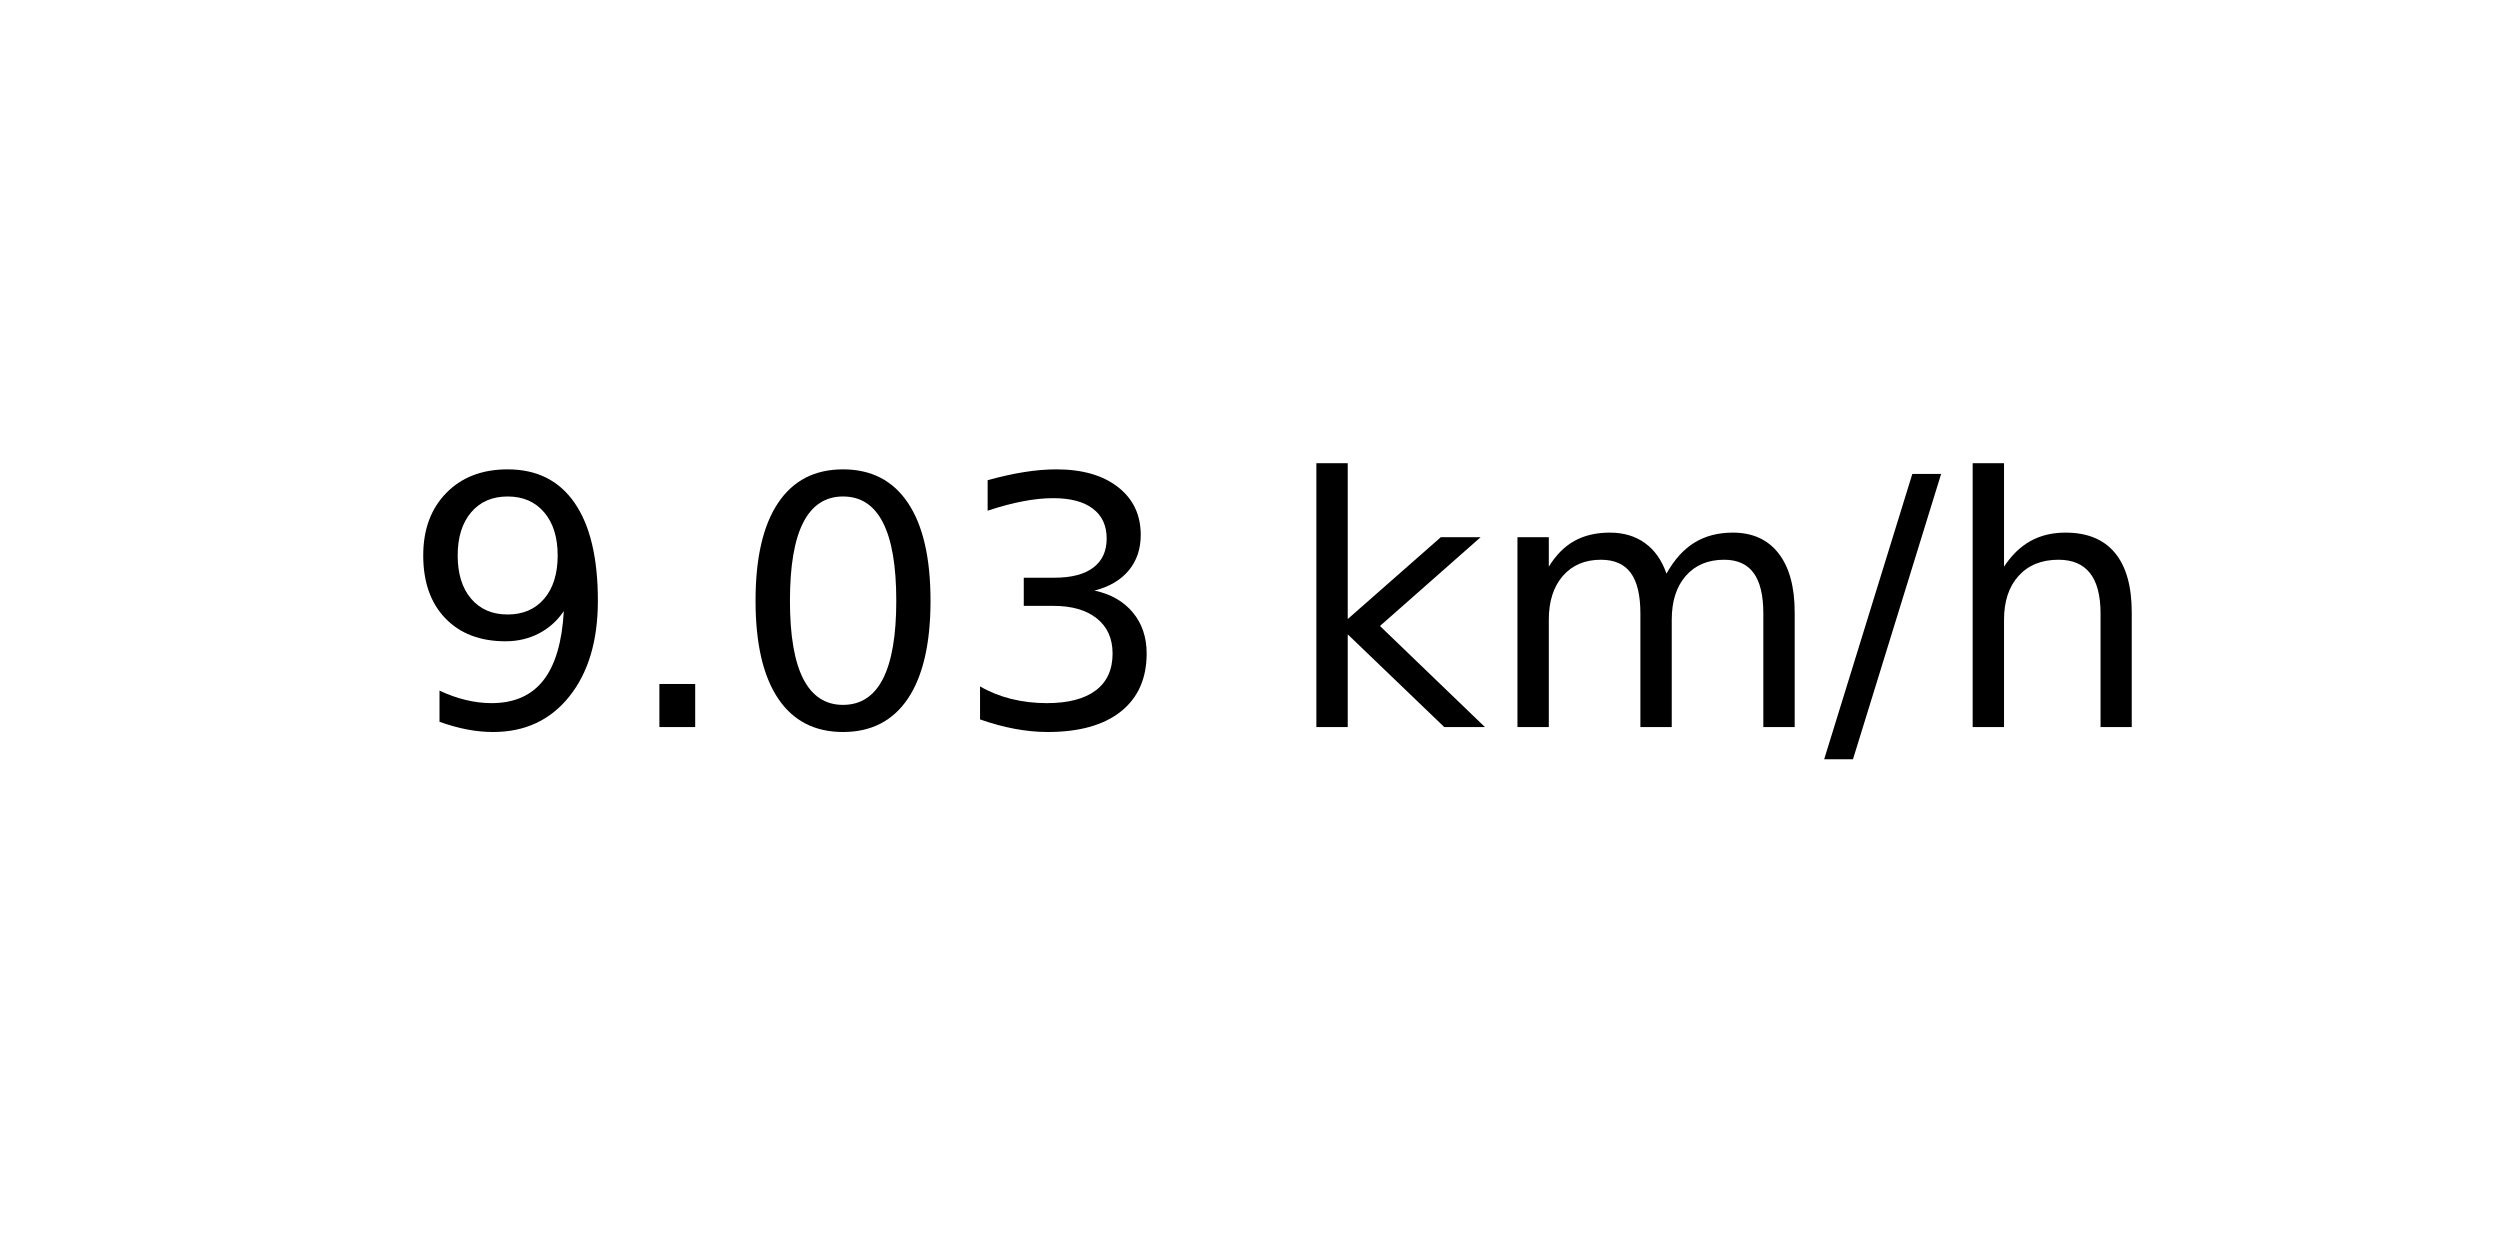
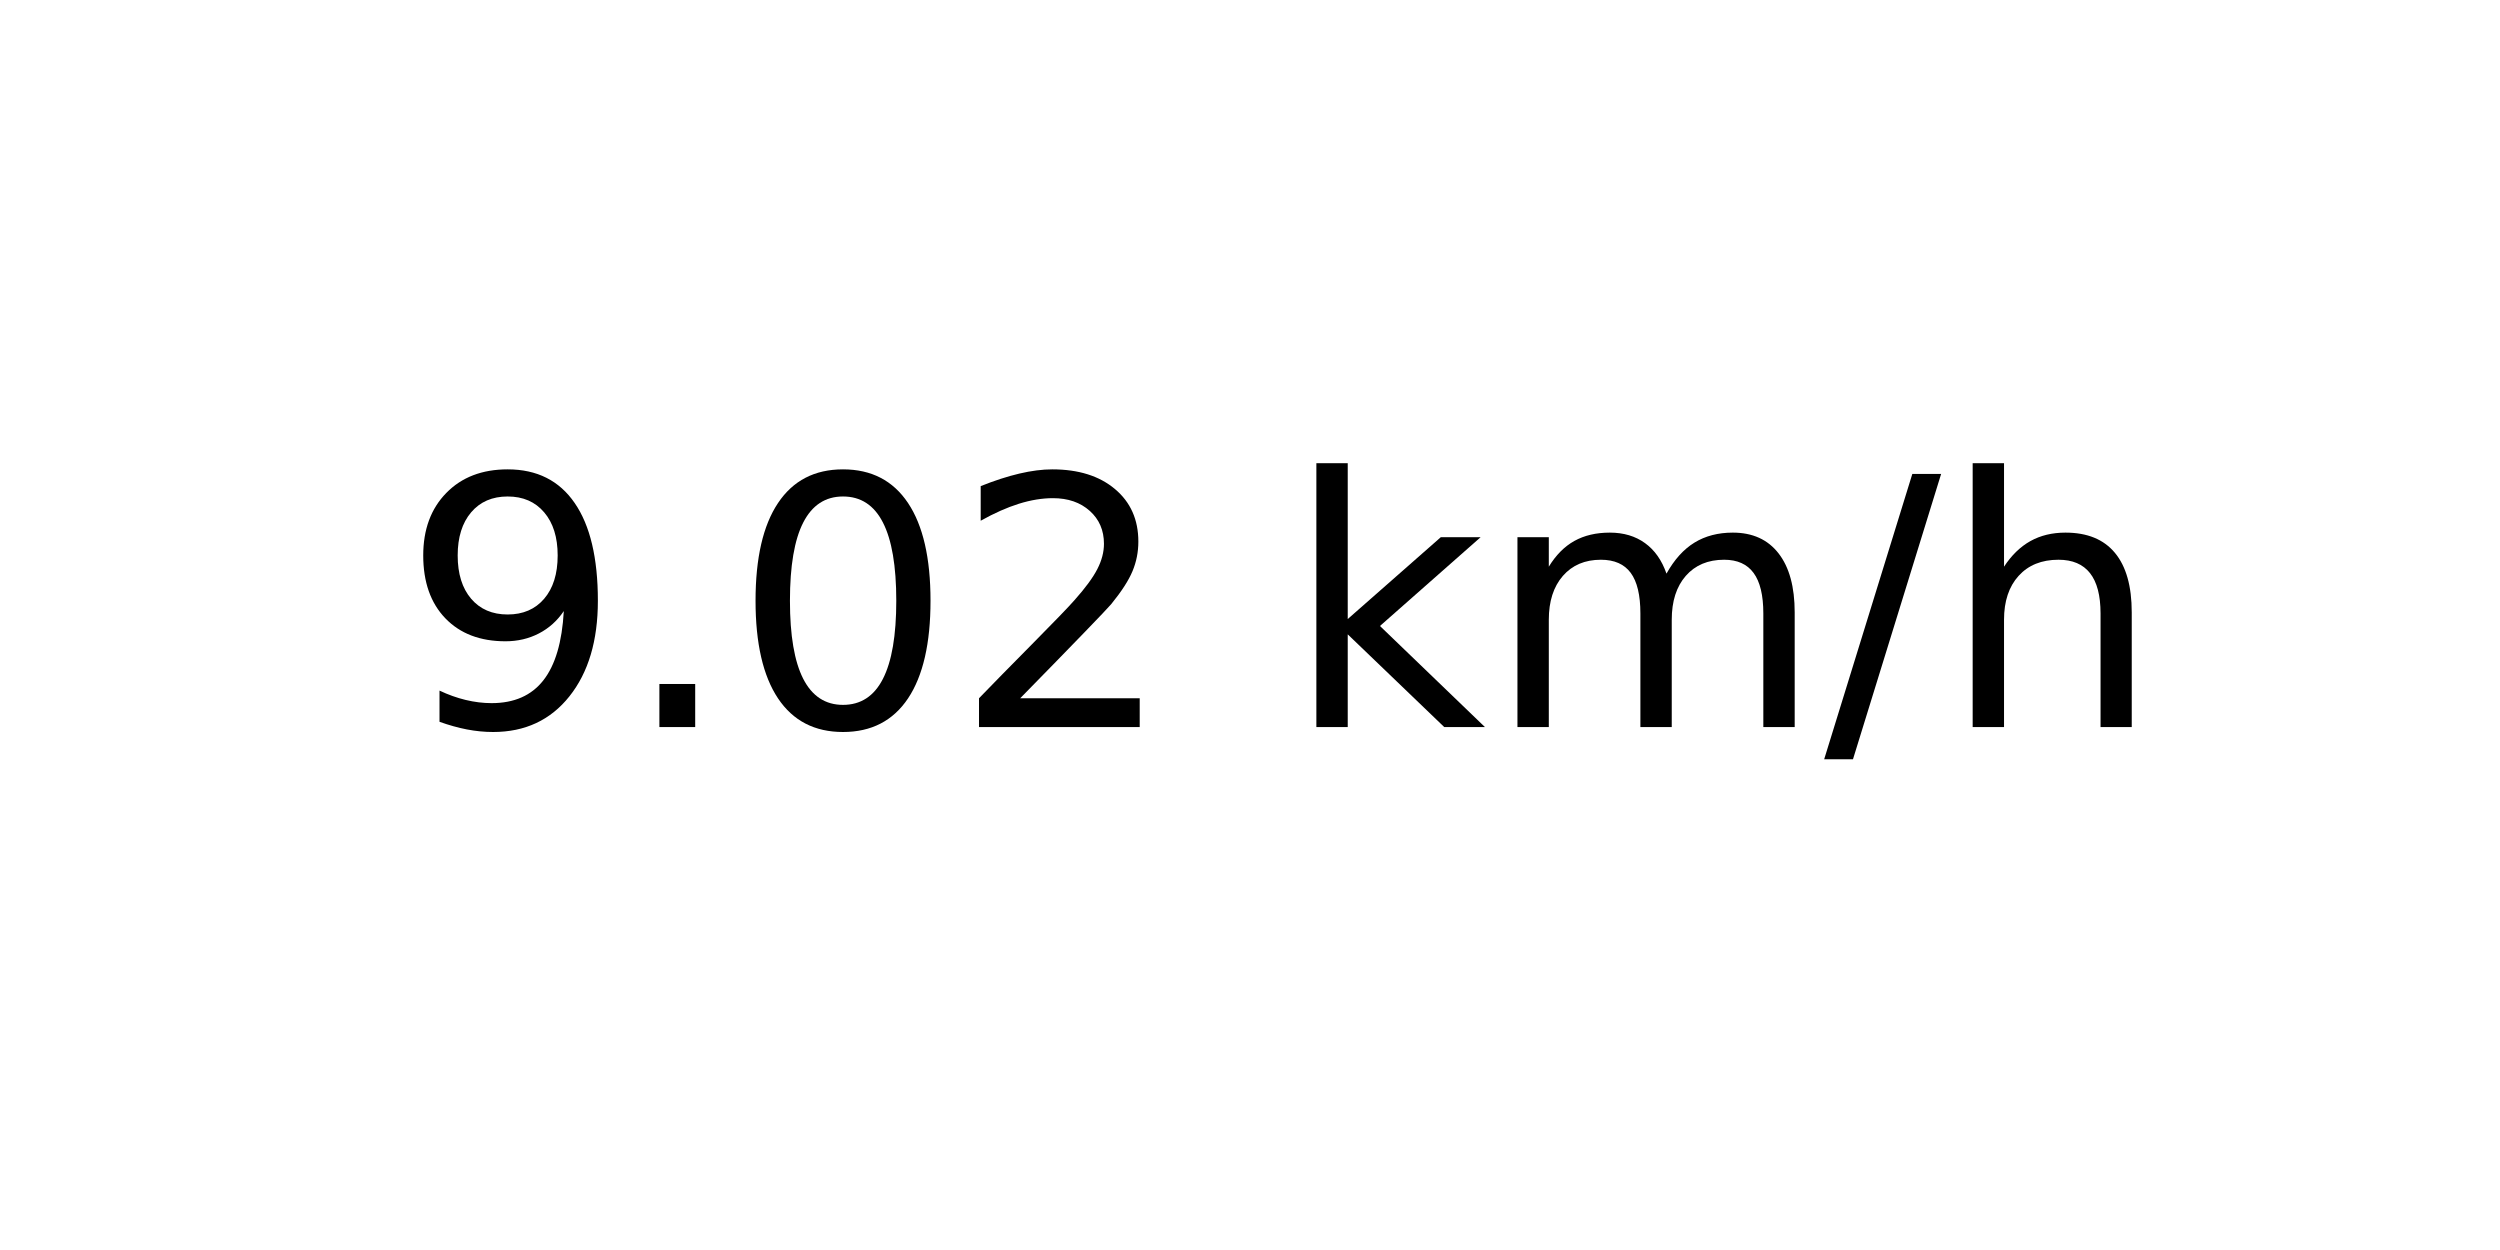
<svg xmlns="http://www.w3.org/2000/svg" xmlns:xlink="http://www.w3.org/1999/xlink" width="72pt" height="36pt" viewBox="0 0 72 36" version="1.1">
  <defs>
    <style type="text/css">*{stroke-linejoin: round; stroke-linecap: butt}</style>
  </defs>
  <g id="figure_1">
    <g id="axes_1">
      <g id="text_1">
        <g transform="translate(11.55937 20.93937) scale(0.1 -0.1)">
          <defs>
            <path id="DejaVuSans-39" d="M 703 97  L 703 672  Q 941 559 1184 500  Q 1428 441 1663 441  Q 2288 441 2617 861  Q 2947 1281 2994 2138  Q 2813 1869 2534 1725  Q 2256 1581 1919 1581  Q 1219 1581 811 2004  Q 403 2428 403 3163  Q 403 3881 828 4315  Q 1253 4750 1959 4750  Q 2769 4750 3195 4129  Q 3622 3509 3622 2328  Q 3622 1225 3098 567  Q 2575 -91 1691 -91  Q 1453 -91 1209 -44  Q 966 3 703 97  z M 1959 2075  Q 2384 2075 2632 2365  Q 2881 2656 2881 3163  Q 2881 3666 2632 3958  Q 2384 4250 1959 4250  Q 1534 4250 1286 3958  Q 1038 3666 1038 3163  Q 1038 2656 1286 2365  Q 1534 2075 1959 2075  z " transform="scale(0.015625)" />
            <path id="DejaVuSans-2e" d="M 684 794  L 1344 794  L 1344 0  L 684 0  L 684 794  z " transform="scale(0.015625)" />
            <path id="DejaVuSans-30" d="M 2034 4250  Q 1547 4250 1301 3770  Q 1056 3291 1056 2328  Q 1056 1369 1301 889  Q 1547 409 2034 409  Q 2525 409 2770 889  Q 3016 1369 3016 2328  Q 3016 3291 2770 3770  Q 2525 4250 2034 4250  z M 2034 4750  Q 2819 4750 3233 4129  Q 3647 3509 3647 2328  Q 3647 1150 3233 529  Q 2819 -91 2034 -91  Q 1250 -91 836 529  Q 422 1150 422 2328  Q 422 3509 836 4129  Q 1250 4750 2034 4750  z " transform="scale(0.015625)" />
-             <path id="DejaVuSans-33" d="M 2597 2516  Q 3050 2419 3304 2112  Q 3559 1806 3559 1356  Q 3559 666 3084 287  Q 2609 -91 1734 -91  Q 1441 -91 1130 -33  Q 819 25 488 141  L 488 750  Q 750 597 1062 519  Q 1375 441 1716 441  Q 2309 441 2620 675  Q 2931 909 2931 1356  Q 2931 1769 2642 2001  Q 2353 2234 1838 2234  L 1294 2234  L 1294 2753  L 1863 2753  Q 2328 2753 2575 2939  Q 2822 3125 2822 3475  Q 2822 3834 2567 4026  Q 2313 4219 1838 4219  Q 1578 4219 1281 4162  Q 984 4106 628 3988  L 628 4550  Q 988 4650 1302 4700  Q 1616 4750 1894 4750  Q 2613 4750 3031 4423  Q 3450 4097 3450 3541  Q 3450 3153 3228 2886  Q 3006 2619 2597 2516  z " transform="scale(0.015625)" />
+             <path id="DejaVuSans-32" d="M 1228 531  L 3431 531  L 3431 0  L 469 0  L 469 531  Q 828 903 1448 1529  Q 2069 2156 2228 2338  Q 2531 2678 2651 2914  Q 2772 3150 2772 3378  Q 2772 3750 2511 3984  Q 2250 4219 1831 4219  Q 1534 4219 1204 4116  Q 875 4013 500 3803  L 500 4441  Q 881 4594 1212 4672  Q 1544 4750 1819 4750  Q 2544 4750 2975 4387  Q 3406 4025 3406 3419  Q 3406 3131 3298 2873  Q 3191 2616 2906 2266  Q 2828 2175 2409 1742  Q 1991 1309 1228 531  z " transform="scale(0.015625)" />
            <path id="DejaVuSans-20" transform="scale(0.015625)" />
            <path id="DejaVuSans-6b" d="M 581 4863  L 1159 4863  L 1159 1991  L 2875 3500  L 3609 3500  L 1753 1863  L 3688 0  L 2938 0  L 1159 1709  L 1159 0  L 581 0  L 581 4863  z " transform="scale(0.015625)" />
            <path id="DejaVuSans-6d" d="M 3328 2828  Q 3544 3216 3844 3400  Q 4144 3584 4550 3584  Q 5097 3584 5394 3201  Q 5691 2819 5691 2113  L 5691 0  L 5113 0  L 5113 2094  Q 5113 2597 4934 2840  Q 4756 3084 4391 3084  Q 3944 3084 3684 2787  Q 3425 2491 3425 1978  L 3425 0  L 2847 0  L 2847 2094  Q 2847 2600 2669 2842  Q 2491 3084 2119 3084  Q 1678 3084 1418 2786  Q 1159 2488 1159 1978  L 1159 0  L 581 0  L 581 3500  L 1159 3500  L 1159 2956  Q 1356 3278 1631 3431  Q 1906 3584 2284 3584  Q 2666 3584 2933 3390  Q 3200 3197 3328 2828  z " transform="scale(0.015625)" />
            <path id="DejaVuSans-2f" d="M 1625 4666  L 2156 4666  L 531 -594  L 0 -594  L 1625 4666  z " transform="scale(0.015625)" />
            <path id="DejaVuSans-68" d="M 3513 2113  L 3513 0  L 2938 0  L 2938 2094  Q 2938 2591 2744 2837  Q 2550 3084 2163 3084  Q 1697 3084 1428 2787  Q 1159 2491 1159 1978  L 1159 0  L 581 0  L 581 4863  L 1159 4863  L 1159 2956  Q 1366 3272 1645 3428  Q 1925 3584 2291 3584  Q 2894 3584 3203 3211  Q 3513 2838 3513 2113  z " transform="scale(0.015625)" />
          </defs>
          <use xlink:href="#DejaVuSans-39" />
          <use xlink:href="#DejaVuSans-2e" x="63.623" />
          <use xlink:href="#DejaVuSans-30" x="95.41" />
-           <use xlink:href="#DejaVuSans-33" x="159.033" />
+           <use xlink:href="#DejaVuSans-32" x="159.033" />
          <use xlink:href="#DejaVuSans-20" x="222.656" />
          <use xlink:href="#DejaVuSans-6b" x="254.443" />
          <use xlink:href="#DejaVuSans-6d" x="312.354" />
          <use xlink:href="#DejaVuSans-2f" x="409.766" />
          <use xlink:href="#DejaVuSans-68" x="443.457" />
        </g>
      </g>
    </g>
  </g>
</svg>
